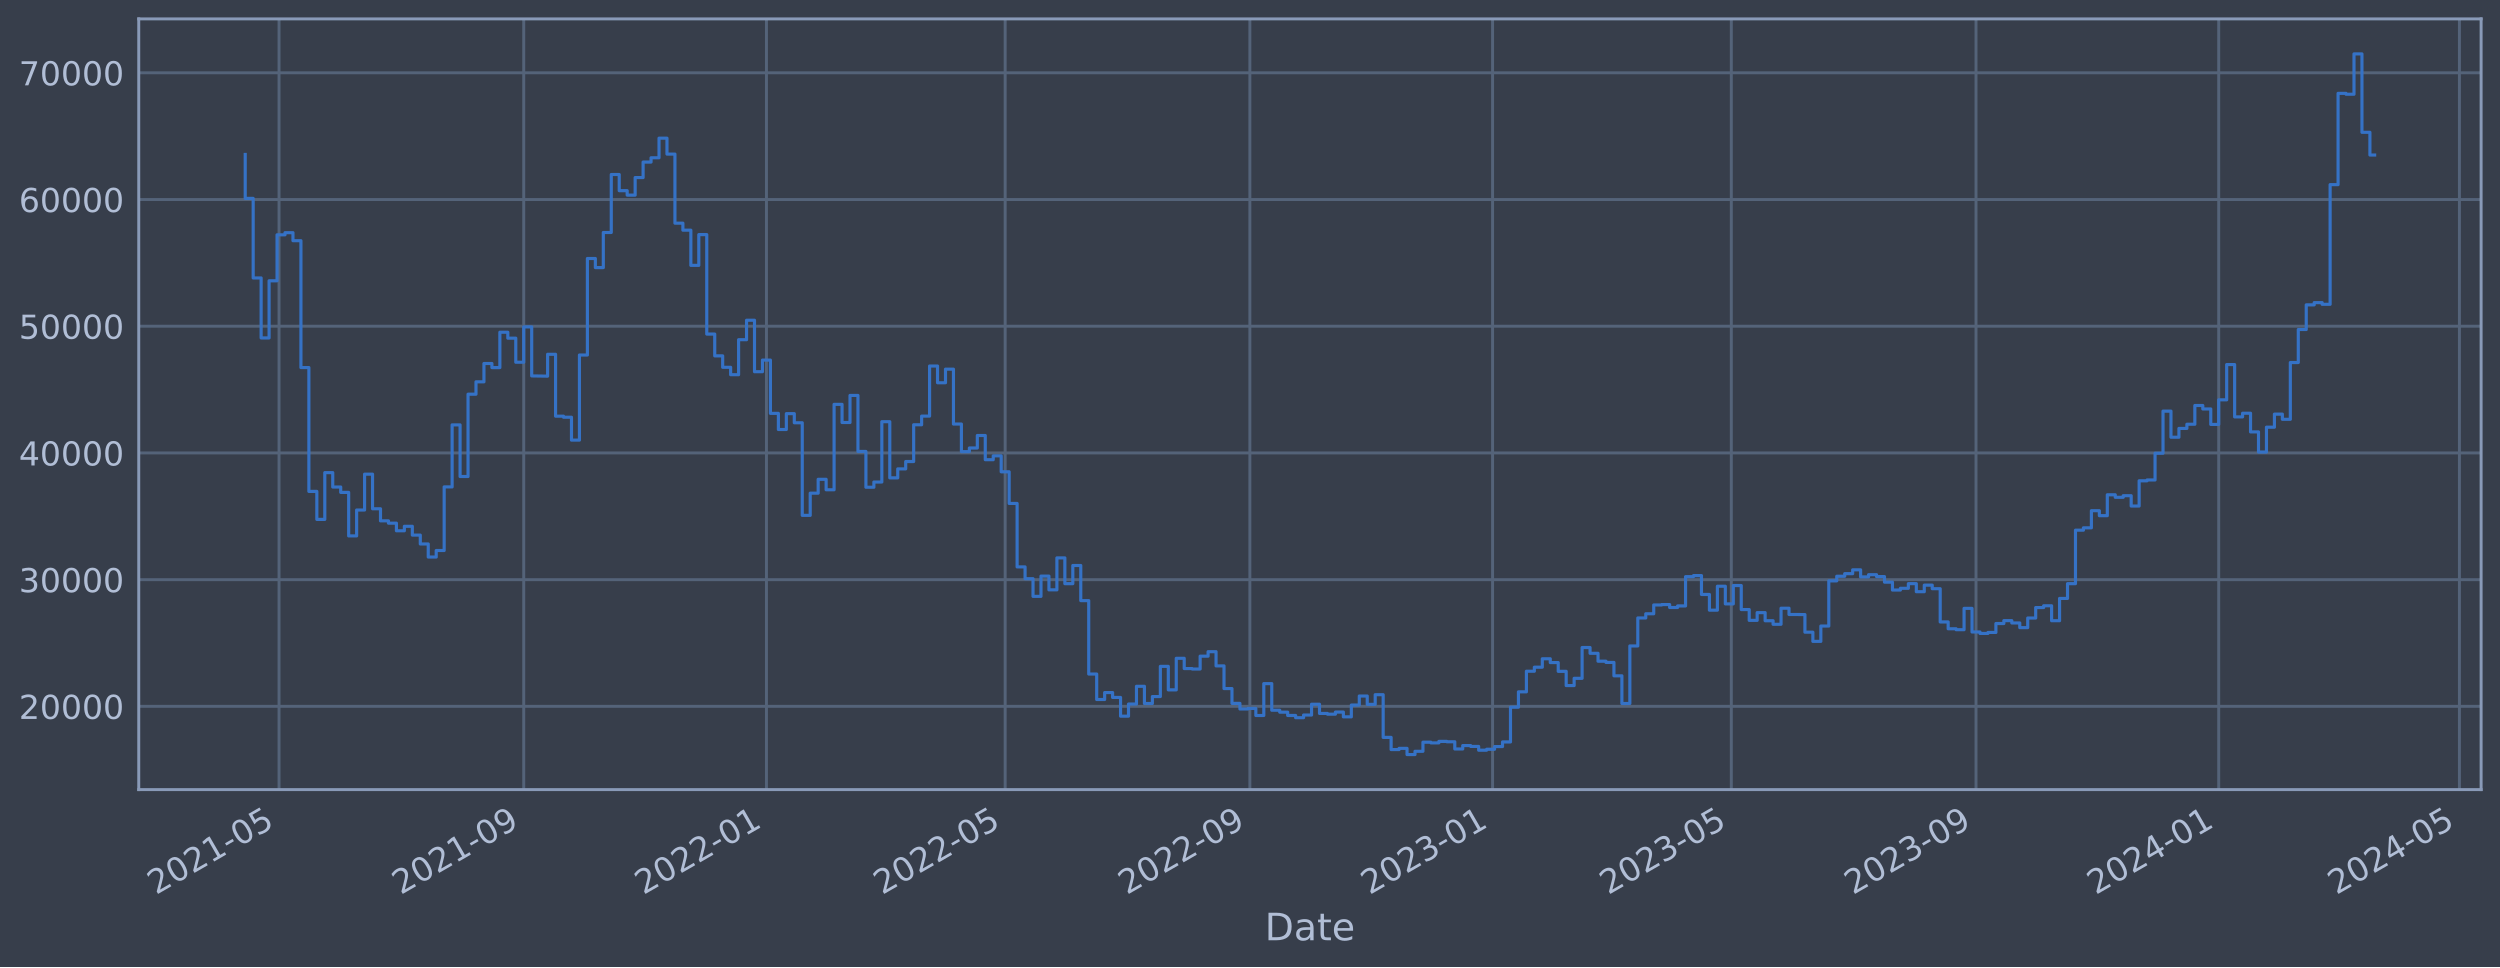
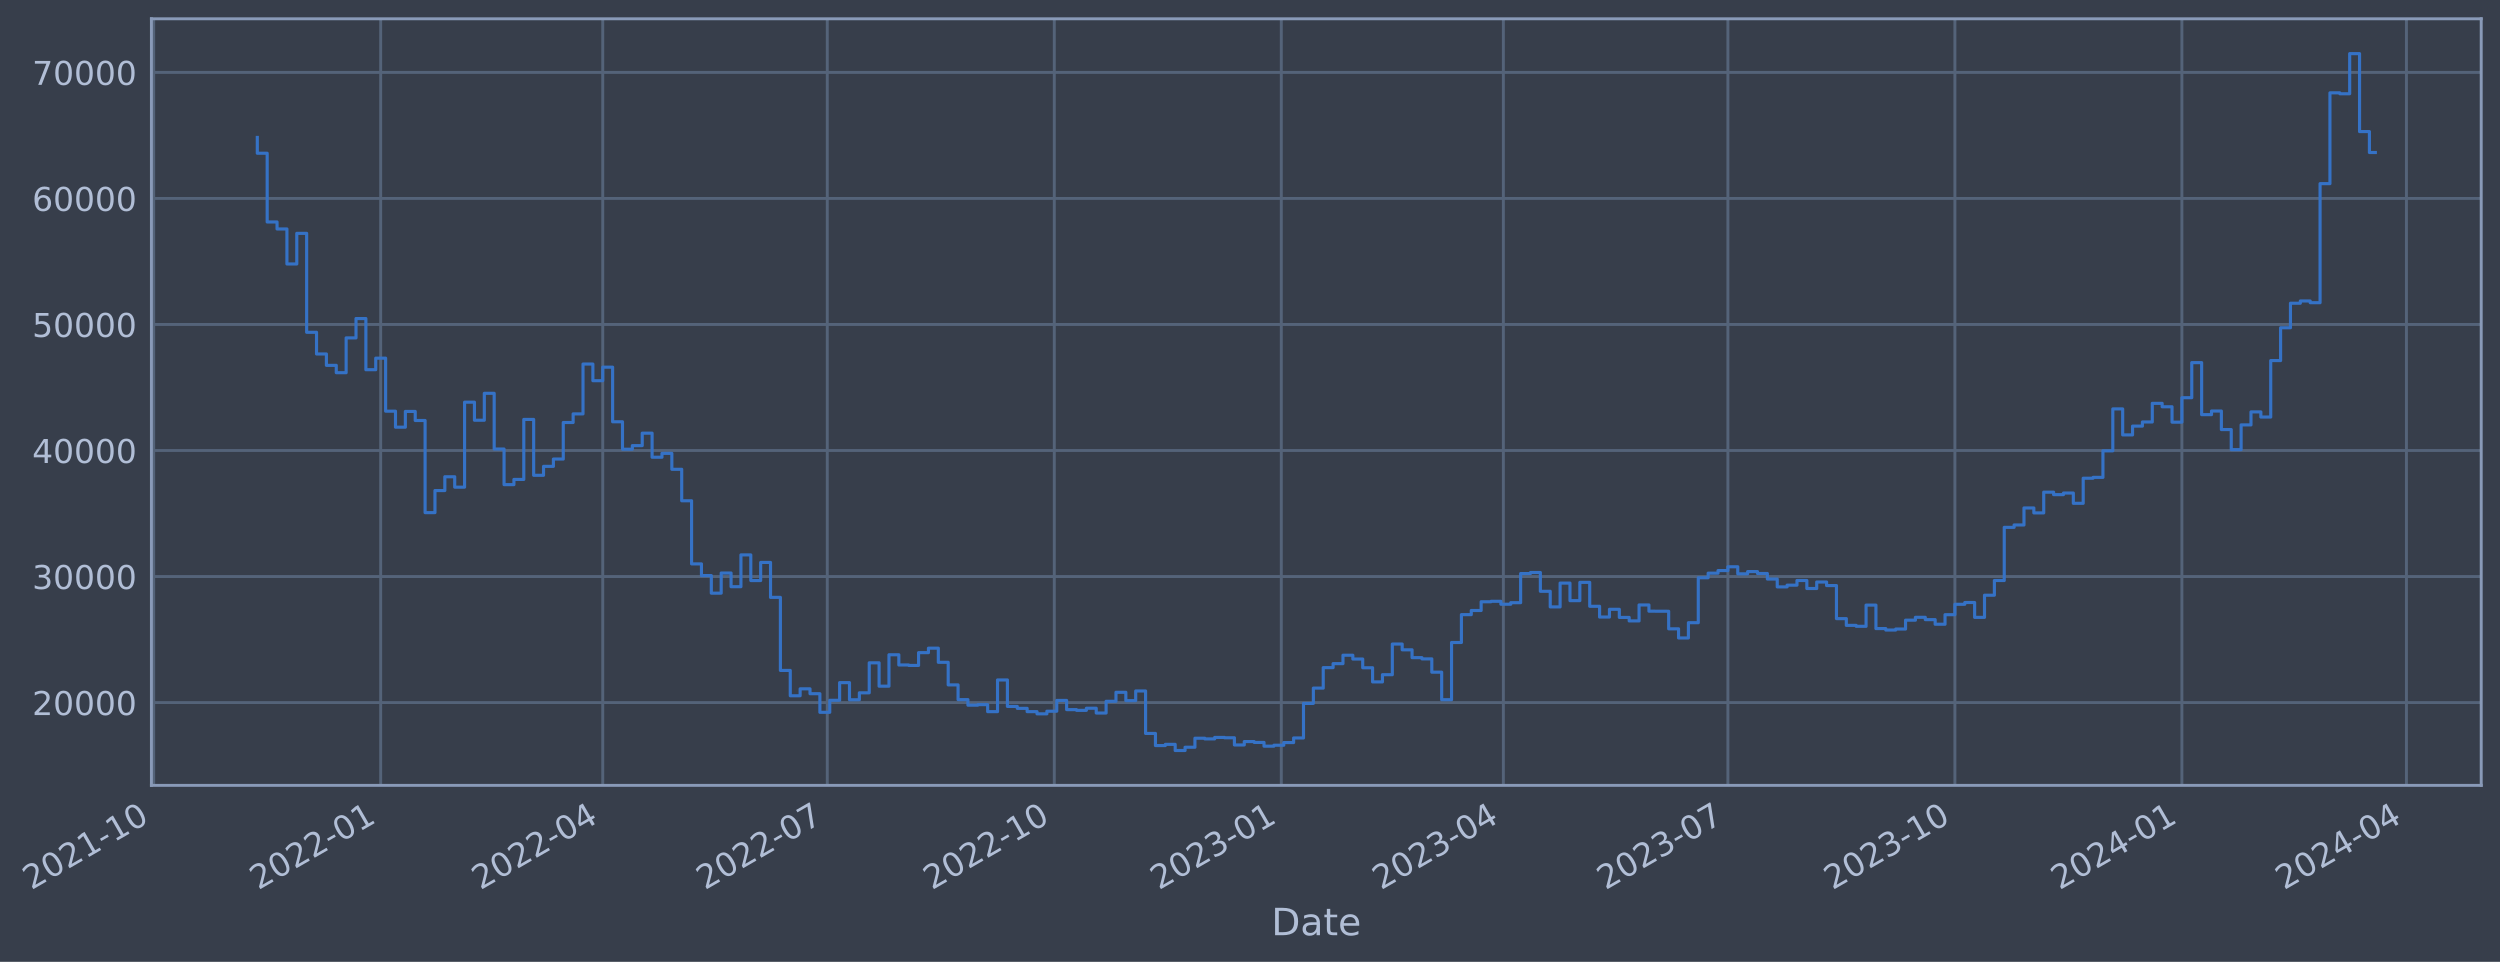
- <svg xmlns="http://www.w3.org/2000/svg" xmlns:xlink="http://www.w3.org/1999/xlink" width="952.884pt" height="368.58pt" viewBox="0 0 952.884 368.58" version="1.1">
+ <svg xmlns="http://www.w3.org/2000/svg" xmlns:xlink="http://www.w3.org/1999/xlink" width="958.021pt" height="368.58pt" viewBox="0 0 958.021 368.58" version="1.1">
  <defs>
    <style type="text/css">*{stroke-linejoin: round; stroke-linecap: butt}</style>
  </defs>
  <g id="figure_1">
    <g id="patch_1">
-       <path d="M 0 368.58  L 952.884 368.58  L 952.884 0  L 0 0  z " style="fill: #373e4b" />
+       <path d="M 0 368.58  L 958.021 368.58  L 958.021 0  L 0 0  z " style="fill: #373e4b" />
    </g>
    <g id="axes_1">
      <g id="patch_2">
-         <path d="M 52.884 300.96  L 945.684 300.96  L 945.684 7.2  L 52.884 7.2  z " style="fill: #373e4b" />
+         <path d="M 58.021 300.96  L 950.821 300.96  L 950.821 7.2  L 58.021 7.2  z " style="fill: #373e4b" />
      </g>
      <g id="matplotlib.axis_1">
        <g id="xtick_1">
          <g id="line2d_1">
-             <path d="M 106.356 300.96  L 106.356 7.2  " clip-path="url(#p1f622f6e75)" style="fill: none; stroke: #546379; stroke-width: 1.12; stroke-linecap: square" />
+             <path d="M 58.89 300.96  L 58.89 7.2  " clip-path="url(#pefd50c8581)" style="fill: none; stroke: #546379; stroke-width: 1.12; stroke-linecap: square" />
          </g>
          <g id="line2d_2" />
          <g id="text_1">
-             <g style="fill: #b1bed6" transform="translate(59.4529 341.1745) rotate(-30) scale(0.126 -0.126)">
+             <g style="fill: #b1bed6" transform="translate(11.98702 341.1745) rotate(-30) scale(0.126 -0.126)">
              <defs>
                <path id="DejaVuSans-32" d="M 1228 531  L 3431 531  L 3431 0  L 469 0  L 469 531  Q 828 903 1448 1529  Q 2069 2156 2228 2338  Q 2531 2678 2651 2914  Q 2772 3150 2772 3378  Q 2772 3750 2511 3984  Q 2250 4219 1831 4219  Q 1534 4219 1204 4116  Q 875 4013 500 3803  L 500 4441  Q 881 4594 1212 4672  Q 1544 4750 1819 4750  Q 2544 4750 2975 4387  Q 3406 4025 3406 3419  Q 3406 3131 3298 2873  Q 3191 2616 2906 2266  Q 2828 2175 2409 1742  Q 1991 1309 1228 531  z " transform="scale(0.015625)" />
                <path id="DejaVuSans-30" d="M 2034 4250  Q 1547 4250 1301 3770  Q 1056 3291 1056 2328  Q 1056 1369 1301 889  Q 1547 409 2034 409  Q 2525 409 2770 889  Q 3016 1369 3016 2328  Q 3016 3291 2770 3770  Q 2525 4250 2034 4250  z M 2034 4750  Q 2819 4750 3233 4129  Q 3647 3509 3647 2328  Q 3647 1150 3233 529  Q 2819 -91 2034 -91  Q 1250 -91 836 529  Q 422 1150 422 2328  Q 422 3509 836 4129  Q 1250 4750 2034 4750  z " transform="scale(0.015625)" />
                <path id="DejaVuSans-31" d="M 794 531  L 1825 531  L 1825 4091  L 703 3866  L 703 4441  L 1819 4666  L 2450 4666  L 2450 531  L 3481 531  L 3481 0  L 794 0  L 794 531  z " transform="scale(0.015625)" />
                <path id="DejaVuSans-2d" d="M 313 2009  L 1997 2009  L 1997 1497  L 313 1497  L 313 2009  z " transform="scale(0.015625)" />
-                 <path id="DejaVuSans-35" d="M 691 4666  L 3169 4666  L 3169 4134  L 1269 4134  L 1269 2991  Q 1406 3038 1543 3061  Q 1681 3084 1819 3084  Q 2600 3084 3056 2656  Q 3513 2228 3513 1497  Q 3513 744 3044 326  Q 2575 -91 1722 -91  Q 1428 -91 1123 -41  Q 819 9 494 109  L 494 744  Q 775 591 1075 516  Q 1375 441 1709 441  Q 2250 441 2565 725  Q 2881 1009 2881 1497  Q 2881 1984 2565 2268  Q 2250 2553 1709 2553  Q 1456 2553 1204 2497  Q 953 2441 691 2322  L 691 4666  z " transform="scale(0.015625)" />
              </defs>
              <use xlink:href="#DejaVuSans-32" />
              <use xlink:href="#DejaVuSans-30" x="63.623" />
              <use xlink:href="#DejaVuSans-32" x="127.246" />
              <use xlink:href="#DejaVuSans-31" x="190.869" />
              <use xlink:href="#DejaVuSans-2d" x="254.492" />
-               <use xlink:href="#DejaVuSans-30" x="290.576" />
-               <use xlink:href="#DejaVuSans-35" x="354.199" />
+               <use xlink:href="#DejaVuSans-31" x="290.576" />
+               <use xlink:href="#DejaVuSans-30" x="354.199" />
            </g>
          </g>
        </g>
        <g id="xtick_2">
          <g id="line2d_3">
-             <path d="M 199.623 300.96  L 199.623 7.2  " clip-path="url(#p1f622f6e75)" style="fill: none; stroke: #546379; stroke-width: 1.12; stroke-linecap: square" />
+             <path d="M 145.88 300.96  L 145.88 7.2  " clip-path="url(#pefd50c8581)" style="fill: none; stroke: #546379; stroke-width: 1.12; stroke-linecap: square" />
          </g>
          <g id="line2d_4" />
          <g id="text_2">
-             <g style="fill: #b1bed6" transform="translate(152.7202 341.1745) rotate(-30) scale(0.126 -0.126)">
-               <defs>
-                 <path id="DejaVuSans-39" d="M 703 97  L 703 672  Q 941 559 1184 500  Q 1428 441 1663 441  Q 2288 441 2617 861  Q 2947 1281 2994 2138  Q 2813 1869 2534 1725  Q 2256 1581 1919 1581  Q 1219 1581 811 2004  Q 403 2428 403 3163  Q 403 3881 828 4315  Q 1253 4750 1959 4750  Q 2769 4750 3195 4129  Q 3622 3509 3622 2328  Q 3622 1225 3098 567  Q 2575 -91 1691 -91  Q 1453 -91 1209 -44  Q 966 3 703 97  z M 1959 2075  Q 2384 2075 2632 2365  Q 2881 2656 2881 3163  Q 2881 3666 2632 3958  Q 2384 4250 1959 4250  Q 1534 4250 1286 3958  Q 1038 3666 1038 3163  Q 1038 2656 1286 2365  Q 1534 2075 1959 2075  z " transform="scale(0.015625)" />
-               </defs>
-               <use xlink:href="#DejaVuSans-32" />
-               <use xlink:href="#DejaVuSans-30" x="63.623" />
-               <use xlink:href="#DejaVuSans-32" x="127.246" />
-               <use xlink:href="#DejaVuSans-31" x="190.869" />
-               <use xlink:href="#DejaVuSans-2d" x="254.492" />
-               <use xlink:href="#DejaVuSans-30" x="290.576" />
-               <use xlink:href="#DejaVuSans-39" x="354.199" />
+             <g style="fill: #b1bed6" transform="translate(98.97626 341.1745) rotate(-30) scale(0.126 -0.126)">
+               <use xlink:href="#DejaVuSans-32" />
+               <use xlink:href="#DejaVuSans-30" x="63.623" />
+               <use xlink:href="#DejaVuSans-32" x="127.246" />
+               <use xlink:href="#DejaVuSans-32" x="190.869" />
+               <use xlink:href="#DejaVuSans-2d" x="254.492" />
+               <use xlink:href="#DejaVuSans-30" x="290.576" />
+               <use xlink:href="#DejaVuSans-31" x="354.199" />
            </g>
          </g>
        </g>
        <g id="xtick_3">
          <g id="line2d_5">
-             <path d="M 292.132 300.96  L 292.132 7.2  " clip-path="url(#p1f622f6e75)" style="fill: none; stroke: #546379; stroke-width: 1.12; stroke-linecap: square" />
+             <path d="M 230.978 300.96  L 230.978 7.2  " clip-path="url(#pefd50c8581)" style="fill: none; stroke: #546379; stroke-width: 1.12; stroke-linecap: square" />
          </g>
          <g id="line2d_6" />
          <g id="text_3">
-             <g style="fill: #b1bed6" transform="translate(245.2292 341.1745) rotate(-30) scale(0.126 -0.126)">
+             <g style="fill: #b1bed6" transform="translate(184.0744 341.1745) rotate(-30) scale(0.126 -0.126)">
+               <defs>
+                 <path id="DejaVuSans-34" d="M 2419 4116  L 825 1625  L 2419 1625  L 2419 4116  z M 2253 4666  L 3047 4666  L 3047 1625  L 3713 1625  L 3713 1100  L 3047 1100  L 3047 0  L 2419 0  L 2419 1100  L 313 1100  L 313 1709  L 2253 4666  z " transform="scale(0.015625)" />
+               </defs>
              <use xlink:href="#DejaVuSans-32" />
              <use xlink:href="#DejaVuSans-30" x="63.623" />
              <use xlink:href="#DejaVuSans-32" x="127.246" />
              <use xlink:href="#DejaVuSans-32" x="190.869" />
              <use xlink:href="#DejaVuSans-2d" x="254.492" />
              <use xlink:href="#DejaVuSans-30" x="290.576" />
-               <use xlink:href="#DejaVuSans-31" x="354.199" />
+               <use xlink:href="#DejaVuSans-34" x="354.199" />
            </g>
          </g>
        </g>
        <g id="xtick_4">
          <g id="line2d_7">
-             <path d="M 383.125 300.96  L 383.125 7.2  " clip-path="url(#p1f622f6e75)" style="fill: none; stroke: #546379; stroke-width: 1.12; stroke-linecap: square" />
+             <path d="M 317.021 300.96  L 317.021 7.2  " clip-path="url(#pefd50c8581)" style="fill: none; stroke: #546379; stroke-width: 1.12; stroke-linecap: square" />
          </g>
          <g id="line2d_8" />
          <g id="text_4">
-             <g style="fill: #b1bed6" transform="translate(336.2217 341.1745) rotate(-30) scale(0.126 -0.126)">
+             <g style="fill: #b1bed6" transform="translate(270.1182 341.1745) rotate(-30) scale(0.126 -0.126)">
+               <defs>
+                 <path id="DejaVuSans-37" d="M 525 4666  L 3525 4666  L 3525 4397  L 1831 0  L 1172 0  L 2766 4134  L 525 4134  L 525 4666  z " transform="scale(0.015625)" />
+               </defs>
              <use xlink:href="#DejaVuSans-32" />
              <use xlink:href="#DejaVuSans-30" x="63.623" />
              <use xlink:href="#DejaVuSans-32" x="127.246" />
              <use xlink:href="#DejaVuSans-32" x="190.869" />
              <use xlink:href="#DejaVuSans-2d" x="254.492" />
              <use xlink:href="#DejaVuSans-30" x="290.576" />
-               <use xlink:href="#DejaVuSans-35" x="354.199" />
+               <use xlink:href="#DejaVuSans-37" x="354.199" />
            </g>
          </g>
        </g>
        <g id="xtick_5">
          <g id="line2d_9">
-             <path d="M 476.392 300.96  L 476.392 7.2  " clip-path="url(#p1f622f6e75)" style="fill: none; stroke: #546379; stroke-width: 1.12; stroke-linecap: square" />
+             <path d="M 404.011 300.96  L 404.011 7.2  " clip-path="url(#pefd50c8581)" style="fill: none; stroke: #546379; stroke-width: 1.12; stroke-linecap: square" />
          </g>
          <g id="line2d_10" />
          <g id="text_5">
-             <g style="fill: #b1bed6" transform="translate(429.489 341.1745) rotate(-30) scale(0.126 -0.126)">
+             <g style="fill: #b1bed6" transform="translate(357.1074 341.1745) rotate(-30) scale(0.126 -0.126)">
              <use xlink:href="#DejaVuSans-32" />
              <use xlink:href="#DejaVuSans-30" x="63.623" />
              <use xlink:href="#DejaVuSans-32" x="127.246" />
              <use xlink:href="#DejaVuSans-32" x="190.869" />
              <use xlink:href="#DejaVuSans-2d" x="254.492" />
-               <use xlink:href="#DejaVuSans-30" x="290.576" />
-               <use xlink:href="#DejaVuSans-39" x="354.199" />
+               <use xlink:href="#DejaVuSans-31" x="290.576" />
+               <use xlink:href="#DejaVuSans-30" x="354.199" />
            </g>
          </g>
        </g>
        <g id="xtick_6">
          <g id="line2d_11">
-             <path d="M 568.901 300.96  L 568.901 7.2  " clip-path="url(#p1f622f6e75)" style="fill: none; stroke: #546379; stroke-width: 1.12; stroke-linecap: square" />
+             <path d="M 491 300.96  L 491 7.2  " clip-path="url(#pefd50c8581)" style="fill: none; stroke: #546379; stroke-width: 1.12; stroke-linecap: square" />
          </g>
          <g id="line2d_12" />
          <g id="text_6">
-             <g style="fill: #b1bed6" transform="translate(521.998 341.1745) rotate(-30) scale(0.126 -0.126)">
+             <g style="fill: #b1bed6" transform="translate(444.0966 341.1745) rotate(-30) scale(0.126 -0.126)">
              <defs>
                <path id="DejaVuSans-33" d="M 2597 2516  Q 3050 2419 3304 2112  Q 3559 1806 3559 1356  Q 3559 666 3084 287  Q 2609 -91 1734 -91  Q 1441 -91 1130 -33  Q 819 25 488 141  L 488 750  Q 750 597 1062 519  Q 1375 441 1716 441  Q 2309 441 2620 675  Q 2931 909 2931 1356  Q 2931 1769 2642 2001  Q 2353 2234 1838 2234  L 1294 2234  L 1294 2753  L 1863 2753  Q 2328 2753 2575 2939  Q 2822 3125 2822 3475  Q 2822 3834 2567 4026  Q 2313 4219 1838 4219  Q 1578 4219 1281 4162  Q 984 4106 628 3988  L 628 4550  Q 988 4650 1302 4700  Q 1616 4750 1894 4750  Q 2613 4750 3031 4423  Q 3450 4097 3450 3541  Q 3450 3153 3228 2886  Q 3006 2619 2597 2516  z " transform="scale(0.015625)" />
              </defs>
              <use xlink:href="#DejaVuSans-32" />
              <use xlink:href="#DejaVuSans-30" x="63.623" />
              <use xlink:href="#DejaVuSans-32" x="127.246" />
              <use xlink:href="#DejaVuSans-33" x="190.869" />
              <use xlink:href="#DejaVuSans-2d" x="254.492" />
              <use xlink:href="#DejaVuSans-30" x="290.576" />
              <use xlink:href="#DejaVuSans-31" x="354.199" />
            </g>
          </g>
        </g>
        <g id="xtick_7">
          <g id="line2d_13">
-             <path d="M 659.894 300.96  L 659.894 7.2  " clip-path="url(#p1f622f6e75)" style="fill: none; stroke: #546379; stroke-width: 1.12; stroke-linecap: square" />
+             <path d="M 576.098 300.96  L 576.098 7.2  " clip-path="url(#pefd50c8581)" style="fill: none; stroke: #546379; stroke-width: 1.12; stroke-linecap: square" />
          </g>
          <g id="line2d_14" />
          <g id="text_7">
-             <g style="fill: #b1bed6" transform="translate(612.9905 341.1745) rotate(-30) scale(0.126 -0.126)">
+             <g style="fill: #b1bed6" transform="translate(529.1948 341.1745) rotate(-30) scale(0.126 -0.126)">
              <use xlink:href="#DejaVuSans-32" />
              <use xlink:href="#DejaVuSans-30" x="63.623" />
              <use xlink:href="#DejaVuSans-32" x="127.246" />
              <use xlink:href="#DejaVuSans-33" x="190.869" />
              <use xlink:href="#DejaVuSans-2d" x="254.492" />
              <use xlink:href="#DejaVuSans-30" x="290.576" />
-               <use xlink:href="#DejaVuSans-35" x="354.199" />
+               <use xlink:href="#DejaVuSans-34" x="354.199" />
            </g>
          </g>
        </g>
        <g id="xtick_8">
          <g id="line2d_15">
-             <path d="M 753.161 300.96  L 753.161 7.2  " clip-path="url(#p1f622f6e75)" style="fill: none; stroke: #546379; stroke-width: 1.12; stroke-linecap: square" />
+             <path d="M 662.142 300.96  L 662.142 7.2  " clip-path="url(#pefd50c8581)" style="fill: none; stroke: #546379; stroke-width: 1.12; stroke-linecap: square" />
          </g>
          <g id="line2d_16" />
          <g id="text_8">
-             <g style="fill: #b1bed6" transform="translate(706.2578 341.1745) rotate(-30) scale(0.126 -0.126)">
+             <g style="fill: #b1bed6" transform="translate(615.2385 341.1745) rotate(-30) scale(0.126 -0.126)">
              <use xlink:href="#DejaVuSans-32" />
              <use xlink:href="#DejaVuSans-30" x="63.623" />
              <use xlink:href="#DejaVuSans-32" x="127.246" />
              <use xlink:href="#DejaVuSans-33" x="190.869" />
              <use xlink:href="#DejaVuSans-2d" x="254.492" />
              <use xlink:href="#DejaVuSans-30" x="290.576" />
-               <use xlink:href="#DejaVuSans-39" x="354.199" />
+               <use xlink:href="#DejaVuSans-37" x="354.199" />
            </g>
          </g>
        </g>
        <g id="xtick_9">
          <g id="line2d_17">
-             <path d="M 845.67 300.96  L 845.67 7.2  " clip-path="url(#p1f622f6e75)" style="fill: none; stroke: #546379; stroke-width: 1.12; stroke-linecap: square" />
+             <path d="M 749.131 300.96  L 749.131 7.2  " clip-path="url(#pefd50c8581)" style="fill: none; stroke: #546379; stroke-width: 1.12; stroke-linecap: square" />
          </g>
          <g id="line2d_18" />
          <g id="text_9">
-             <g style="fill: #b1bed6" transform="translate(798.7668 341.1745) rotate(-30) scale(0.126 -0.126)">
-               <defs>
-                 <path id="DejaVuSans-34" d="M 2419 4116  L 825 1625  L 2419 1625  L 2419 4116  z M 2253 4666  L 3047 4666  L 3047 1625  L 3713 1625  L 3713 1100  L 3047 1100  L 3047 0  L 2419 0  L 2419 1100  L 313 1100  L 313 1709  L 2253 4666  z " transform="scale(0.015625)" />
-               </defs>
-               <use xlink:href="#DejaVuSans-32" />
-               <use xlink:href="#DejaVuSans-30" x="63.623" />
-               <use xlink:href="#DejaVuSans-32" x="127.246" />
-               <use xlink:href="#DejaVuSans-34" x="190.869" />
-               <use xlink:href="#DejaVuSans-2d" x="254.492" />
-               <use xlink:href="#DejaVuSans-30" x="290.576" />
-               <use xlink:href="#DejaVuSans-31" x="354.199" />
+             <g style="fill: #b1bed6" transform="translate(702.2278 341.1745) rotate(-30) scale(0.126 -0.126)">
+               <use xlink:href="#DejaVuSans-32" />
+               <use xlink:href="#DejaVuSans-30" x="63.623" />
+               <use xlink:href="#DejaVuSans-32" x="127.246" />
+               <use xlink:href="#DejaVuSans-33" x="190.869" />
+               <use xlink:href="#DejaVuSans-2d" x="254.492" />
+               <use xlink:href="#DejaVuSans-31" x="290.576" />
+               <use xlink:href="#DejaVuSans-30" x="354.199" />
            </g>
          </g>
        </g>
        <g id="xtick_10">
          <g id="line2d_19">
-             <path d="M 937.421 300.96  L 937.421 7.2  " clip-path="url(#p1f622f6e75)" style="fill: none; stroke: #546379; stroke-width: 1.12; stroke-linecap: square" />
+             <path d="M 836.12 300.96  L 836.12 7.2  " clip-path="url(#pefd50c8581)" style="fill: none; stroke: #546379; stroke-width: 1.12; stroke-linecap: square" />
          </g>
          <g id="line2d_20" />
          <g id="text_10">
-             <g style="fill: #b1bed6" transform="translate(890.5176 341.1745) rotate(-30) scale(0.126 -0.126)">
+             <g style="fill: #b1bed6" transform="translate(789.217 341.1745) rotate(-30) scale(0.126 -0.126)">
              <use xlink:href="#DejaVuSans-32" />
              <use xlink:href="#DejaVuSans-30" x="63.623" />
              <use xlink:href="#DejaVuSans-32" x="127.246" />
              <use xlink:href="#DejaVuSans-34" x="190.869" />
              <use xlink:href="#DejaVuSans-2d" x="254.492" />
              <use xlink:href="#DejaVuSans-30" x="290.576" />
-               <use xlink:href="#DejaVuSans-35" x="354.199" />
-             </g>
-           </g>
-         </g>
-         <g id="text_11">
-           <g style="fill: #b1bed6" transform="translate(482.0746 358.3856) scale(0.144 -0.144)">
+               <use xlink:href="#DejaVuSans-31" x="354.199" />
+             </g>
+           </g>
+         </g>
+         <g id="xtick_11">
+           <g id="line2d_21">
+             <path d="M 922.164 300.96  L 922.164 7.2  " clip-path="url(#pefd50c8581)" style="fill: none; stroke: #546379; stroke-width: 1.12; stroke-linecap: square" />
+           </g>
+           <g id="line2d_22" />
+           <g id="text_11">
+             <g style="fill: #b1bed6" transform="translate(875.2607 341.1745) rotate(-30) scale(0.126 -0.126)">
+               <use xlink:href="#DejaVuSans-32" />
+               <use xlink:href="#DejaVuSans-30" x="63.623" />
+               <use xlink:href="#DejaVuSans-32" x="127.246" />
+               <use xlink:href="#DejaVuSans-34" x="190.869" />
+               <use xlink:href="#DejaVuSans-2d" x="254.492" />
+               <use xlink:href="#DejaVuSans-30" x="290.576" />
+               <use xlink:href="#DejaVuSans-34" x="354.199" />
+             </g>
+           </g>
+         </g>
+         <g id="text_12">
+           <g style="fill: #b1bed6" transform="translate(487.2118 358.3856) scale(0.144 -0.144)">
            <defs>
              <path id="DejaVuSans-44" d="M 1259 4147  L 1259 519  L 2022 519  Q 2988 519 3436 956  Q 3884 1394 3884 2338  Q 3884 3275 3436 3711  Q 2988 4147 2022 4147  L 1259 4147  z M 628 4666  L 1925 4666  Q 3281 4666 3915 4102  Q 4550 3538 4550 2338  Q 4550 1131 3912 565  Q 3275 0 1925 0  L 628 0  L 628 4666  z " transform="scale(0.015625)" />
              <path id="DejaVuSans-61" d="M 2194 1759  Q 1497 1759 1228 1600  Q 959 1441 959 1056  Q 959 750 1161 570  Q 1363 391 1709 391  Q 2188 391 2477 730  Q 2766 1069 2766 1631  L 2766 1759  L 2194 1759  z M 3341 1997  L 3341 0  L 2766 0  L 2766 531  Q 2569 213 2275 61  Q 1981 -91 1556 -91  Q 1019 -91 701 211  Q 384 513 384 1019  Q 384 1609 779 1909  Q 1175 2209 1959 2209  L 2766 2209  L 2766 2266  Q 2766 2663 2505 2880  Q 2244 3097 1772 3097  Q 1472 3097 1187 3025  Q 903 2953 641 2809  L 641 3341  Q 956 3463 1253 3523  Q 1550 3584 1831 3584  Q 2591 3584 2966 3190  Q 3341 2797 3341 1997  z " transform="scale(0.015625)" />
              <path id="DejaVuSans-74" d="M 1172 4494  L 1172 3500  L 2356 3500  L 2356 3053  L 1172 3053  L 1172 1153  Q 1172 725 1289 603  Q 1406 481 1766 481  L 2356 481  L 2356 0  L 1766 0  Q 1100 0 847 248  Q 594 497 594 1153  L 594 3053  L 172 3053  L 172 3500  L 594 3500  L 594 4494  L 1172 4494  z " transform="scale(0.015625)" />
              <path id="DejaVuSans-65" d="M 3597 1894  L 3597 1613  L 953 1613  Q 991 1019 1311 708  Q 1631 397 2203 397  Q 2534 397 2845 478  Q 3156 559 3463 722  L 3463 178  Q 3153 47 2828 -22  Q 2503 -91 2169 -91  Q 1331 -91 842 396  Q 353 884 353 1716  Q 353 2575 817 3079  Q 1281 3584 2069 3584  Q 2775 3584 3186 3129  Q 3597 2675 3597 1894  z M 3022 2063  Q 3016 2534 2758 2815  Q 2500 3097 2075 3097  Q 1594 3097 1305 2825  Q 1016 2553 972 2059  L 3022 2063  z " transform="scale(0.015625)" />
            </defs>
            <use xlink:href="#DejaVuSans-44" />
            <use xlink:href="#DejaVuSans-61" x="77.002" />
            <use xlink:href="#DejaVuSans-74" x="138.281" />
            <use xlink:href="#DejaVuSans-65" x="177.49" />
          </g>
        </g>
      </g>
      <g id="matplotlib.axis_2">
        <g id="ytick_1">
-           <g id="line2d_21">
-             <path d="M 52.884 269.229  L 945.684 269.229  " clip-path="url(#p1f622f6e75)" style="fill: none; stroke: #546379; stroke-width: 1.12; stroke-linecap: square" />
-           </g>
-           <g id="line2d_22" />
-           <g id="text_12">
-             <g style="fill: #b1bed6" transform="translate(7.2 274.0162) scale(0.126 -0.126)">
-               <use xlink:href="#DejaVuSans-32" />
-               <use xlink:href="#DejaVuSans-30" x="63.623" />
-               <use xlink:href="#DejaVuSans-30" x="127.246" />
-               <use xlink:href="#DejaVuSans-30" x="190.869" />
-               <use xlink:href="#DejaVuSans-30" x="254.492" />
-             </g>
-           </g>
-         </g>
-         <g id="ytick_2">
          <g id="line2d_23">
-             <path d="M 52.884 220.932  L 945.684 220.932  " clip-path="url(#p1f622f6e75)" style="fill: none; stroke: #546379; stroke-width: 1.12; stroke-linecap: square" />
+             <path d="M 58.021 269.229  L 950.821 269.229  " clip-path="url(#pefd50c8581)" style="fill: none; stroke: #546379; stroke-width: 1.12; stroke-linecap: square" />
          </g>
          <g id="line2d_24" />
          <g id="text_13">
-             <g style="fill: #b1bed6" transform="translate(7.2 225.7194) scale(0.126 -0.126)">
-               <use xlink:href="#DejaVuSans-33" />
-               <use xlink:href="#DejaVuSans-30" x="63.623" />
-               <use xlink:href="#DejaVuSans-30" x="127.246" />
-               <use xlink:href="#DejaVuSans-30" x="190.869" />
-               <use xlink:href="#DejaVuSans-30" x="254.492" />
-             </g>
-           </g>
-         </g>
-         <g id="ytick_3">
+             <g style="fill: #b1bed6" transform="translate(12.3372 274.0162) scale(0.126 -0.126)">
+               <use xlink:href="#DejaVuSans-32" />
+               <use xlink:href="#DejaVuSans-30" x="63.623" />
+               <use xlink:href="#DejaVuSans-30" x="127.246" />
+               <use xlink:href="#DejaVuSans-30" x="190.869" />
+               <use xlink:href="#DejaVuSans-30" x="254.492" />
+             </g>
+           </g>
+         </g>
+         <g id="ytick_2">
          <g id="line2d_25">
-             <path d="M 52.884 172.636  L 945.684 172.636  " clip-path="url(#p1f622f6e75)" style="fill: none; stroke: #546379; stroke-width: 1.12; stroke-linecap: square" />
+             <path d="M 58.021 220.932  L 950.821 220.932  " clip-path="url(#pefd50c8581)" style="fill: none; stroke: #546379; stroke-width: 1.12; stroke-linecap: square" />
          </g>
          <g id="line2d_26" />
          <g id="text_14">
-             <g style="fill: #b1bed6" transform="translate(7.2 177.4226) scale(0.126 -0.126)">
-               <use xlink:href="#DejaVuSans-34" />
-               <use xlink:href="#DejaVuSans-30" x="63.623" />
-               <use xlink:href="#DejaVuSans-30" x="127.246" />
-               <use xlink:href="#DejaVuSans-30" x="190.869" />
-               <use xlink:href="#DejaVuSans-30" x="254.492" />
-             </g>
-           </g>
-         </g>
-         <g id="ytick_4">
+             <g style="fill: #b1bed6" transform="translate(12.3372 225.7194) scale(0.126 -0.126)">
+               <use xlink:href="#DejaVuSans-33" />
+               <use xlink:href="#DejaVuSans-30" x="63.623" />
+               <use xlink:href="#DejaVuSans-30" x="127.246" />
+               <use xlink:href="#DejaVuSans-30" x="190.869" />
+               <use xlink:href="#DejaVuSans-30" x="254.492" />
+             </g>
+           </g>
+         </g>
+         <g id="ytick_3">
          <g id="line2d_27">
-             <path d="M 52.884 124.339  L 945.684 124.339  " clip-path="url(#p1f622f6e75)" style="fill: none; stroke: #546379; stroke-width: 1.12; stroke-linecap: square" />
+             <path d="M 58.021 172.636  L 950.821 172.636  " clip-path="url(#pefd50c8581)" style="fill: none; stroke: #546379; stroke-width: 1.12; stroke-linecap: square" />
          </g>
          <g id="line2d_28" />
          <g id="text_15">
-             <g style="fill: #b1bed6" transform="translate(7.2 129.1258) scale(0.126 -0.126)">
-               <use xlink:href="#DejaVuSans-35" />
-               <use xlink:href="#DejaVuSans-30" x="63.623" />
-               <use xlink:href="#DejaVuSans-30" x="127.246" />
-               <use xlink:href="#DejaVuSans-30" x="190.869" />
-               <use xlink:href="#DejaVuSans-30" x="254.492" />
-             </g>
-           </g>
-         </g>
-         <g id="ytick_5">
+             <g style="fill: #b1bed6" transform="translate(12.3372 177.4226) scale(0.126 -0.126)">
+               <use xlink:href="#DejaVuSans-34" />
+               <use xlink:href="#DejaVuSans-30" x="63.623" />
+               <use xlink:href="#DejaVuSans-30" x="127.246" />
+               <use xlink:href="#DejaVuSans-30" x="190.869" />
+               <use xlink:href="#DejaVuSans-30" x="254.492" />
+             </g>
+           </g>
+         </g>
+         <g id="ytick_4">
          <g id="line2d_29">
-             <path d="M 52.884 76.042  L 945.684 76.042  " clip-path="url(#p1f622f6e75)" style="fill: none; stroke: #546379; stroke-width: 1.12; stroke-linecap: square" />
+             <path d="M 58.021 124.339  L 950.821 124.339  " clip-path="url(#pefd50c8581)" style="fill: none; stroke: #546379; stroke-width: 1.12; stroke-linecap: square" />
          </g>
          <g id="line2d_30" />
          <g id="text_16">
-             <g style="fill: #b1bed6" transform="translate(7.2 80.82899) scale(0.126 -0.126)">
-               <defs>
-                 <path id="DejaVuSans-36" d="M 2113 2584  Q 1688 2584 1439 2293  Q 1191 2003 1191 1497  Q 1191 994 1439 701  Q 1688 409 2113 409  Q 2538 409 2786 701  Q 3034 994 3034 1497  Q 3034 2003 2786 2293  Q 2538 2584 2113 2584  z M 3366 4563  L 3366 3988  Q 3128 4100 2886 4159  Q 2644 4219 2406 4219  Q 1781 4219 1451 3797  Q 1122 3375 1075 2522  Q 1259 2794 1537 2939  Q 1816 3084 2150 3084  Q 2853 3084 3261 2657  Q 3669 2231 3669 1497  Q 3669 778 3244 343  Q 2819 -91 2113 -91  Q 1303 -91 875 529  Q 447 1150 447 2328  Q 447 3434 972 4092  Q 1497 4750 2381 4750  Q 2619 4750 2861 4703  Q 3103 4656 3366 4563  z " transform="scale(0.015625)" />
-               </defs>
-               <use xlink:href="#DejaVuSans-36" />
-               <use xlink:href="#DejaVuSans-30" x="63.623" />
-               <use xlink:href="#DejaVuSans-30" x="127.246" />
-               <use xlink:href="#DejaVuSans-30" x="190.869" />
-               <use xlink:href="#DejaVuSans-30" x="254.492" />
-             </g>
-           </g>
-         </g>
-         <g id="ytick_6">
+             <g style="fill: #b1bed6" transform="translate(12.3372 129.1258) scale(0.126 -0.126)">
+               <defs>
+                 <path id="DejaVuSans-35" d="M 691 4666  L 3169 4666  L 3169 4134  L 1269 4134  L 1269 2991  Q 1406 3038 1543 3061  Q 1681 3084 1819 3084  Q 2600 3084 3056 2656  Q 3513 2228 3513 1497  Q 3513 744 3044 326  Q 2575 -91 1722 -91  Q 1428 -91 1123 -41  Q 819 9 494 109  L 494 744  Q 775 591 1075 516  Q 1375 441 1709 441  Q 2250 441 2565 725  Q 2881 1009 2881 1497  Q 2881 1984 2565 2268  Q 2250 2553 1709 2553  Q 1456 2553 1204 2497  Q 953 2441 691 2322  L 691 4666  z " transform="scale(0.015625)" />
+               </defs>
+               <use xlink:href="#DejaVuSans-35" />
+               <use xlink:href="#DejaVuSans-30" x="63.623" />
+               <use xlink:href="#DejaVuSans-30" x="127.246" />
+               <use xlink:href="#DejaVuSans-30" x="190.869" />
+               <use xlink:href="#DejaVuSans-30" x="254.492" />
+             </g>
+           </g>
+         </g>
+         <g id="ytick_5">
          <g id="line2d_31">
-             <path d="M 52.884 27.745  L 945.684 27.745  " clip-path="url(#p1f622f6e75)" style="fill: none; stroke: #546379; stroke-width: 1.12; stroke-linecap: square" />
+             <path d="M 58.021 76.042  L 950.821 76.042  " clip-path="url(#pefd50c8581)" style="fill: none; stroke: #546379; stroke-width: 1.12; stroke-linecap: square" />
          </g>
          <g id="line2d_32" />
          <g id="text_17">
-             <g style="fill: #b1bed6" transform="translate(7.2 32.5322) scale(0.126 -0.126)">
-               <defs>
-                 <path id="DejaVuSans-37" d="M 525 4666  L 3525 4666  L 3525 4397  L 1831 0  L 1172 0  L 2766 4134  L 525 4134  L 525 4666  z " transform="scale(0.015625)" />
-               </defs>
+             <g style="fill: #b1bed6" transform="translate(12.3372 80.82899) scale(0.126 -0.126)">
+               <defs>
+                 <path id="DejaVuSans-36" d="M 2113 2584  Q 1688 2584 1439 2293  Q 1191 2003 1191 1497  Q 1191 994 1439 701  Q 1688 409 2113 409  Q 2538 409 2786 701  Q 3034 994 3034 1497  Q 3034 2003 2786 2293  Q 2538 2584 2113 2584  z M 3366 4563  L 3366 3988  Q 3128 4100 2886 4159  Q 2644 4219 2406 4219  Q 1781 4219 1451 3797  Q 1122 3375 1075 2522  Q 1259 2794 1537 2939  Q 1816 3084 2150 3084  Q 2853 3084 3261 2657  Q 3669 2231 3669 1497  Q 3669 778 3244 343  Q 2819 -91 2113 -91  Q 1303 -91 875 529  Q 447 1150 447 2328  Q 447 3434 972 4092  Q 1497 4750 2381 4750  Q 2619 4750 2861 4703  Q 3103 4656 3366 4563  z " transform="scale(0.015625)" />
+               </defs>
+               <use xlink:href="#DejaVuSans-36" />
+               <use xlink:href="#DejaVuSans-30" x="63.623" />
+               <use xlink:href="#DejaVuSans-30" x="127.246" />
+               <use xlink:href="#DejaVuSans-30" x="190.869" />
+               <use xlink:href="#DejaVuSans-30" x="254.492" />
+             </g>
+           </g>
+         </g>
+         <g id="ytick_6">
+           <g id="line2d_33">
+             <path d="M 58.021 27.745  L 950.821 27.745  " clip-path="url(#pefd50c8581)" style="fill: none; stroke: #546379; stroke-width: 1.12; stroke-linecap: square" />
+           </g>
+           <g id="line2d_34" />
+           <g id="text_18">
+             <g style="fill: #b1bed6" transform="translate(12.3372 32.5322) scale(0.126 -0.126)">
              <use xlink:href="#DejaVuSans-37" />
              <use xlink:href="#DejaVuSans-30" x="63.623" />
              <use xlink:href="#DejaVuSans-30" x="127.246" />
              <use xlink:href="#DejaVuSans-30" x="190.869" />
              <use xlink:href="#DejaVuSans-30" x="254.492" />
            </g>
          </g>
        </g>
      </g>
-       <g id="line2d_33">
-         <path d="M 93.466 58.875  L 93.466 75.621  L 96.499 75.621  L 96.499 105.943  L 99.532 105.943  L 99.532 128.803  L 102.565 128.803  L 102.565 107.028  L 105.598 107.028  L 105.598 89.501  L 108.631 89.501  L 108.631 88.694  L 111.664 88.694  L 111.664 91.738  L 114.697 91.738  L 114.697 140.1  L 117.73 140.1  L 117.73 187.297  L 120.763 187.297  L 120.763 197.969  L 123.796 197.969  L 123.796 180.144  L 126.829 180.144  L 126.829 185.625  L 129.863 185.625  L 129.863 187.678  L 132.896 187.678  L 132.896 204.269  L 135.929 204.269  L 135.929 194.394  L 138.962 194.394  L 138.962 180.726  L 141.995 180.726  L 141.995 193.923  L 145.028 193.923  L 145.028 198.526  L 148.061 198.526  L 148.061 199.408  L 151.094 199.408  L 151.094 202.305  L 154.127 202.305  L 154.127 200.595  L 157.16 200.595  L 157.16 203.953  L 160.193 203.953  L 160.193 207.339  L 163.226 207.339  L 163.226 212.319  L 166.26 212.319  L 166.26 209.834  L 169.293 209.834  L 169.293 185.588  L 172.326 185.588  L 172.326 161.942  L 175.359 161.942  L 175.359 181.628  L 178.392 181.628  L 178.392 150.254  L 181.425 150.254  L 181.425 145.534  L 184.458 145.534  L 184.458 138.555  L 187.491 138.555  L 187.491 140.109  L 190.524 140.109  L 190.524 126.64  L 193.557 126.64  L 193.557 128.894  L 196.59 128.894  L 196.59 138.075  L 199.623 138.075  L 199.623 124.593  L 202.657 124.593  L 202.657 143.279  L 208.723 143.372  L 208.723 135.035  L 211.756 135.035  L 211.756 158.622  L 214.789 158.622  L 214.789 159.037  L 217.822 159.037  L 217.822 167.752  L 220.855 167.752  L 220.855 135.316  L 223.888 135.316  L 223.888 98.53  L 226.921 98.53  L 226.921 101.998  L 229.954 101.998  L 229.954 88.61  L 232.987 88.61  L 232.987 66.52  L 236.02 66.52  L 236.02 72.675  L 239.054 72.675  L 239.054 74.375  L 242.087 74.375  L 242.087 67.68  L 245.12 67.68  L 245.12 61.771  L 248.153 61.771  L 248.153 60.137  L 251.186 60.137  L 251.186 52.672  L 254.219 52.672  L 254.219 58.731  L 257.252 58.731  L 257.252 85.059  L 260.285 85.059  L 260.285 87.738  L 263.318 87.738  L 263.318 101.151  L 266.351 101.151  L 266.351 89.421  L 269.384 89.421  L 269.384 127.331  L 272.417 127.331  L 272.417 135.642  L 275.451 135.642  L 275.451 140.001  L 278.484 140.001  L 278.484 142.819  L 281.517 142.819  L 281.517 129.484  L 284.55 129.484  L 284.55 122.065  L 287.583 122.065  L 287.583 141.683  L 290.616 141.683  L 290.616 137.244  L 293.649 137.244  L 293.649 157.564  L 296.682 157.564  L 296.682 163.705  L 299.715 163.705  L 299.715 157.667  L 302.748 157.667  L 302.748 161.134  L 305.781 161.134  L 305.781 196.439  L 308.814 196.439  L 308.814 187.977  L 311.848 187.977  L 311.848 182.688  L 314.881 182.688  L 314.881 186.678  L 317.914 186.678  L 317.914 154.118  L 320.947 154.118  L 320.947 161.038  L 323.98 161.038  L 323.98 150.727  L 327.013 150.727  L 327.013 172.08  L 330.046 172.08  L 330.046 185.717  L 333.079 185.717  L 333.079 183.722  L 336.112 183.722  L 336.112 160.733  L 339.145 160.733  L 339.145 182.138  L 342.178 182.138  L 342.178 178.716  L 345.211 178.716  L 345.211 175.916  L 348.245 175.916  L 348.245 161.902  L 351.278 161.902  L 351.278 158.605  L 354.311 158.605  L 354.311 139.511  L 357.344 139.511  L 357.344 145.883  L 360.377 145.883  L 360.377 140.705  L 363.41 140.705  L 363.41 161.629  L 366.443 161.629  L 366.443 172.142  L 369.476 172.142  L 369.476 170.758  L 372.509 170.758  L 372.509 165.991  L 375.542 165.991  L 375.542 175.217  L 378.575 175.217  L 378.575 173.746  L 381.608 173.746  L 381.608 179.829  L 384.642 179.829  L 384.642 191.891  L 387.675 191.891  L 387.675 216.084  L 390.708 216.084  L 390.708 220.572  L 393.741 220.572  L 393.741 227.303  L 396.774 227.303  L 396.774 219.585  L 399.807 219.585  L 399.807 224.825  L 402.84 224.825  L 402.84 212.647  L 405.873 212.647  L 405.873 222.469  L 408.906 222.469  L 408.906 215.534  L 411.939 215.534  L 411.939 228.928  L 414.972 228.928  L 414.972 256.91  L 418.005 256.91  L 418.005 266.619  L 421.039 266.619  L 421.039 263.973  L 424.072 263.973  L 424.072 265.838  L 427.105 265.838  L 427.105 272.964  L 430.138 272.964  L 430.138 268.351  L 433.171 268.351  L 433.171 261.586  L 436.204 261.586  L 436.204 268.149  L 439.237 268.149  L 439.237 265.49  L 442.27 265.49  L 442.27 253.996  L 445.303 253.996  L 445.303 262.947  L 448.336 262.947  L 448.336 250.915  L 451.369 250.915  L 451.369 254.828  L 454.402 254.828  L 454.402 254.995  L 457.436 254.995  L 457.436 250.104  L 460.469 250.104  L 460.469 248.39  L 463.502 248.39  L 463.502 253.803  L 466.535 253.803  L 466.535 262.453  L 469.568 262.453  L 469.568 268.102  L 472.601 268.102  L 472.601 270.229  L 475.634 270.229  L 475.634 270.026  L 478.667 270.026  L 478.667 272.706  L 481.7 272.706  L 481.7 260.562  L 484.733 260.562  L 484.733 270.704  L 487.766 270.704  L 487.766 271.44  L 490.799 271.44  L 490.799 272.704  L 493.832 272.704  L 493.832 273.552  L 496.866 273.552  L 496.866 272.539  L 499.899 272.539  L 499.899 268.419  L 502.932 268.419  L 502.932 271.925  L 505.965 271.925  L 505.965 272.207  L 508.998 272.207  L 508.998 271.407  L 512.031 271.407  L 512.031 273.231  L 515.064 273.231  L 515.064 268.74  L 518.097 268.74  L 518.097 265.287  L 521.13 265.287  L 521.13 268.485  L 524.163 268.485  L 524.163 264.784  L 527.196 264.784  L 527.196 281.061  L 530.229 281.061  L 530.229 285.708  L 533.263 285.708  L 533.263 285.248  L 536.296 285.248  L 536.296 287.607  L 539.329 287.607  L 539.329 286.358  L 542.362 286.358  L 542.362 282.894  L 545.395 282.894  L 545.395 283.15  L 548.428 283.15  L 548.428 282.585  L 551.461 282.585  L 551.461 282.719  L 554.494 282.719  L 554.494 285.468  L 557.527 285.468  L 557.527 284.179  L 560.56 284.179  L 560.56 284.5  L 563.593 284.5  L 563.593 285.943  L 566.626 285.943  L 566.626 285.584  L 569.66 285.584  L 569.66 284.557  L 572.693 284.557  L 572.693 282.791  L 575.726 282.791  L 575.726 269.551  L 578.759 269.551  L 578.759 263.698  L 581.792 263.698  L 581.792 255.839  L 584.825 255.839  L 584.825 254.307  L 587.858 254.307  L 587.858 251.09  L 590.891 251.09  L 590.891 252.545  L 593.924 252.545  L 593.924 255.881  L 596.957 255.881  L 596.957 261.315  L 599.99 261.315  L 599.99 258.547  L 603.023 258.547  L 603.023 246.81  L 606.057 246.81  L 606.057 249.014  L 609.09 249.014  L 609.09 252.02  L 612.123 252.02  L 612.123 252.483  L 615.156 252.483  L 615.156 257.587  L 618.189 257.587  L 618.189 268.143  L 621.222 268.143  L 621.222 246.204  L 624.255 246.204  L 624.255 235.54  L 627.288 235.54  L 627.288 233.942  L 630.321 233.942  L 630.321 230.592  L 633.354 230.592  L 633.354 230.432  L 636.387 230.432  L 636.387 231.547  L 639.42 231.547  L 639.42 230.951  L 642.454 230.951  L 642.454 219.797  L 645.487 219.797  L 645.487 219.39  L 648.52 219.39  L 648.52 226.585  L 651.553 226.585  L 651.553 232.569  L 654.586 232.569  L 654.586 223.442  L 657.619 223.442  L 657.619 230.173  L 660.652 230.173  L 660.652 223.176  L 663.685 223.176  L 663.685 232.33  L 666.718 232.33  L 666.718 236.455  L 669.751 236.455  L 669.751 233.498  L 672.784 233.498  L 672.784 236.597  L 675.817 236.597  L 675.817 237.946  L 678.851 237.946  L 678.851 231.825  L 681.884 231.825  L 681.884 234.205  L 687.95 234.245  L 687.95 240.962  L 690.983 240.962  L 690.983 244.467  L 694.016 244.467  L 694.016 238.623  L 697.049 238.623  L 697.049 221.397  L 700.082 221.397  L 700.082 219.644  L 703.115 219.644  L 703.115 218.655  L 706.148 218.655  L 706.148 217.19  L 709.181 217.19  L 709.181 219.896  L 712.214 219.896  L 712.214 219.041  L 715.248 219.041  L 715.248 219.772  L 718.281 219.772  L 718.281 221.887  L 721.314 221.887  L 721.314 224.9  L 724.347 224.9  L 724.347 224.235  L 727.38 224.235  L 727.38 222.46  L 730.413 222.46  L 730.413 225.53  L 733.446 225.53  L 733.446 223.029  L 736.479 223.029  L 736.479 224.391  L 739.512 224.391  L 739.512 237.054  L 742.545 237.054  L 742.545 239.655  L 745.578 239.655  L 745.578 240.012  L 748.611 240.012  L 748.611 231.89  L 751.645 231.89  L 751.645 240.883  L 754.678 240.883  L 754.678 241.442  L 757.711 241.442  L 757.711 241.058  L 760.744 241.058  L 760.744 237.662  L 763.777 237.662  L 763.777 236.562  L 766.81 236.562  L 766.81 237.441  L 769.843 237.441  L 769.843 239.223  L 772.876 239.223  L 772.876 235.564  L 775.909 235.564  L 775.909 231.569  L 778.942 231.569  L 778.942 230.895  L 781.975 230.895  L 781.975 236.587  L 785.008 236.587  L 785.008 228.093  L 788.042 228.093  L 788.042 222.465  L 791.075 222.465  L 791.075 202.084  L 794.108 202.084  L 794.108 201.176  L 797.141 201.176  L 797.141 194.656  L 800.174 194.656  L 800.174 196.55  L 803.207 196.55  L 803.207 188.592  L 806.24 188.592  L 806.24 189.552  L 809.273 189.552  L 809.273 188.939  L 812.306 188.939  L 812.306 192.877  L 815.339 192.877  L 815.339 183.256  L 818.372 183.256  L 818.372 182.935  L 821.405 182.935  L 821.405 172.751  L 824.439 172.751  L 824.439 156.704  L 827.472 156.704  L 827.472 166.655  L 830.505 166.655  L 830.505 163.292  L 833.538 163.292  L 833.538 161.708  L 836.571 161.708  L 836.571 154.561  L 839.604 154.561  L 839.604 155.873  L 842.637 155.873  L 842.637 161.77  L 845.67 161.77  L 845.67 152.399  L 848.703 152.399  L 848.703 138.961  L 851.736 138.961  L 851.736 158.9  L 854.769 158.9  L 854.769 157.507  L 857.802 157.507  L 857.802 164.621  L 860.836 164.621  L 860.836 172.305  L 863.869 172.305  L 863.869 162.827  L 866.902 162.827  L 866.902 157.851  L 869.935 157.851  L 869.935 159.821  L 872.968 159.821  L 872.968 138.178  L 876.001 138.178  L 876.001 125.598  L 879.034 125.598  L 879.034 116.199  L 882.067 116.199  L 882.067 115.342  L 885.1 115.342  L 885.1 115.994  L 888.133 115.994  L 888.133 70.379  L 891.166 70.379  L 891.166 35.581  L 894.199 35.581  L 894.199 35.922  L 897.233 35.922  L 897.233 20.553  L 900.266 20.553  L 900.266 50.427  L 903.299 50.427  L 903.299 59.083  L 905.102 59.083  L 905.102 59.083  " clip-path="url(#p1f622f6e75)" style="fill: none; stroke: #3572c6; stroke-width: 1.2; stroke-linecap: square" />
+       <g id="line2d_35">
+         <path d="M 98.603 52.672  L 98.603 58.731  L 102.385 58.731  L 102.385 85.059  L 106.167 85.059  L 106.167 87.738  L 109.949 87.738  L 109.949 101.151  L 113.731 101.151  L 113.731 89.421  L 117.513 89.421  L 117.513 127.331  L 121.296 127.331  L 121.296 135.642  L 125.078 135.642  L 125.078 140.001  L 128.86 140.001  L 128.86 142.819  L 132.642 142.819  L 132.642 129.484  L 136.424 129.484  L 136.424 122.065  L 140.206 122.065  L 140.206 141.683  L 143.988 141.683  L 143.988 137.244  L 147.771 137.244  L 147.771 157.564  L 151.553 157.564  L 151.553 163.705  L 155.335 163.705  L 155.335 157.667  L 159.117 157.667  L 159.117 161.134  L 162.899 161.134  L 162.899 196.439  L 166.681 196.439  L 166.681 187.977  L 170.463 187.977  L 170.463 182.688  L 174.246 182.688  L 174.246 186.678  L 178.028 186.678  L 178.028 154.118  L 181.81 154.118  L 181.81 161.038  L 185.592 161.038  L 185.592 150.727  L 189.374 150.727  L 189.374 172.08  L 193.156 172.08  L 193.156 185.717  L 196.938 185.717  L 196.938 183.722  L 200.721 183.722  L 200.721 160.733  L 204.503 160.733  L 204.503 182.138  L 208.285 182.138  L 208.285 178.716  L 212.067 178.716  L 212.067 175.916  L 215.849 175.916  L 215.849 161.902  L 219.631 161.902  L 219.631 158.605  L 223.413 158.605  L 223.413 139.511  L 227.196 139.511  L 227.196 145.883  L 230.978 145.883  L 230.978 140.705  L 234.76 140.705  L 234.76 161.629  L 238.542 161.629  L 238.542 172.142  L 242.324 172.142  L 242.324 170.758  L 246.106 170.758  L 246.106 165.991  L 249.888 165.991  L 249.888 175.217  L 253.671 175.217  L 253.671 173.746  L 257.453 173.746  L 257.453 179.829  L 261.235 179.829  L 261.235 191.891  L 265.017 191.891  L 265.017 216.084  L 268.799 216.084  L 268.799 220.572  L 272.581 220.572  L 272.581 227.303  L 276.363 227.303  L 276.363 219.585  L 280.146 219.585  L 280.146 224.825  L 283.928 224.825  L 283.928 212.647  L 287.71 212.647  L 287.71 222.469  L 291.492 222.469  L 291.492 215.534  L 295.274 215.534  L 295.274 228.928  L 299.056 228.928  L 299.056 256.91  L 302.838 256.91  L 302.838 266.619  L 306.621 266.619  L 306.621 263.973  L 310.403 263.973  L 310.403 265.838  L 314.185 265.838  L 314.185 272.964  L 317.967 272.964  L 317.967 268.351  L 321.749 268.351  L 321.749 261.586  L 325.531 261.586  L 325.531 268.149  L 329.313 268.149  L 329.313 265.49  L 333.096 265.49  L 333.096 253.996  L 336.878 253.996  L 336.878 262.947  L 340.66 262.947  L 340.66 250.915  L 344.442 250.915  L 344.442 254.828  L 348.224 254.828  L 348.224 254.995  L 352.006 254.995  L 352.006 250.104  L 355.788 250.104  L 355.788 248.39  L 359.571 248.39  L 359.571 253.803  L 363.353 253.803  L 363.353 262.453  L 367.135 262.453  L 367.135 268.102  L 370.917 268.102  L 370.917 270.229  L 374.699 270.229  L 374.699 270.026  L 378.481 270.026  L 378.481 272.706  L 382.263 272.706  L 382.263 260.562  L 386.046 260.562  L 386.046 270.704  L 389.828 270.704  L 389.828 271.44  L 393.61 271.44  L 393.61 272.704  L 397.392 272.704  L 397.392 273.552  L 401.174 273.552  L 401.174 272.539  L 404.956 272.539  L 404.956 268.419  L 408.738 268.419  L 408.738 271.925  L 412.52 271.925  L 412.52 272.207  L 416.303 272.207  L 416.303 271.407  L 420.085 271.407  L 420.085 273.231  L 423.867 273.231  L 423.867 268.74  L 427.649 268.74  L 427.649 265.287  L 431.431 265.287  L 431.431 268.485  L 435.213 268.485  L 435.213 264.784  L 438.995 264.784  L 438.995 281.061  L 442.778 281.061  L 442.778 285.708  L 446.56 285.708  L 446.56 285.248  L 450.342 285.248  L 450.342 287.607  L 454.124 287.607  L 454.124 286.358  L 457.906 286.358  L 457.906 282.894  L 461.688 282.894  L 461.688 283.15  L 465.47 283.15  L 465.47 282.585  L 469.253 282.585  L 469.253 282.719  L 473.035 282.719  L 473.035 285.468  L 476.817 285.468  L 476.817 284.179  L 480.599 284.179  L 480.599 284.5  L 484.381 284.5  L 484.381 285.943  L 488.163 285.943  L 488.163 285.584  L 491.945 285.584  L 491.945 284.557  L 495.728 284.557  L 495.728 282.791  L 499.51 282.791  L 499.51 269.551  L 503.292 269.551  L 503.292 263.698  L 507.074 263.698  L 507.074 255.839  L 510.856 255.839  L 510.856 254.307  L 514.638 254.307  L 514.638 251.09  L 518.42 251.09  L 518.42 252.545  L 522.203 252.545  L 522.203 255.881  L 525.985 255.881  L 525.985 261.315  L 529.767 261.315  L 529.767 258.547  L 533.549 258.547  L 533.549 246.81  L 537.331 246.81  L 537.331 249.014  L 541.113 249.014  L 541.113 252.02  L 544.895 252.02  L 544.895 252.483  L 548.678 252.483  L 548.678 257.587  L 552.46 257.587  L 552.46 268.143  L 556.242 268.143  L 556.242 246.204  L 560.024 246.204  L 560.024 235.54  L 563.806 235.54  L 563.806 233.942  L 567.588 233.942  L 567.588 230.592  L 571.37 230.592  L 571.37 230.432  L 575.153 230.432  L 575.153 231.547  L 578.935 231.547  L 578.935 230.951  L 582.717 230.951  L 582.717 219.797  L 586.499 219.797  L 586.499 219.39  L 590.281 219.39  L 590.281 226.585  L 594.063 226.585  L 594.063 232.569  L 597.845 232.569  L 597.845 223.442  L 601.628 223.442  L 601.628 230.173  L 605.41 230.173  L 605.41 223.176  L 609.192 223.176  L 609.192 232.33  L 612.974 232.33  L 612.974 236.455  L 616.756 236.455  L 616.756 233.498  L 620.538 233.498  L 620.538 236.597  L 624.32 236.597  L 624.32 237.946  L 628.103 237.946  L 628.103 231.825  L 631.885 231.825  L 631.885 234.205  L 639.449 234.245  L 639.449 240.962  L 643.231 240.962  L 643.231 244.467  L 647.013 244.467  L 647.013 238.623  L 650.795 238.623  L 650.795 221.397  L 654.578 221.397  L 654.578 219.644  L 658.36 219.644  L 658.36 218.655  L 662.142 218.655  L 662.142 217.19  L 665.924 217.19  L 665.924 219.896  L 669.706 219.896  L 669.706 219.041  L 673.488 219.041  L 673.488 219.772  L 677.27 219.772  L 677.27 221.887  L 681.053 221.887  L 681.053 224.9  L 684.835 224.9  L 684.835 224.235  L 688.617 224.235  L 688.617 222.46  L 692.399 222.46  L 692.399 225.53  L 696.181 225.53  L 696.181 223.029  L 699.963 223.029  L 699.963 224.391  L 703.745 224.391  L 703.745 237.054  L 707.527 237.054  L 707.527 239.655  L 711.31 239.655  L 711.31 240.012  L 715.092 240.012  L 715.092 231.89  L 718.874 231.89  L 718.874 240.883  L 722.656 240.883  L 722.656 241.442  L 726.438 241.442  L 726.438 241.058  L 730.22 241.058  L 730.22 237.662  L 734.002 237.662  L 734.002 236.562  L 737.785 236.562  L 737.785 237.441  L 741.567 237.441  L 741.567 239.223  L 745.349 239.223  L 745.349 235.564  L 749.131 235.564  L 749.131 231.569  L 752.913 231.569  L 752.913 230.895  L 756.695 230.895  L 756.695 236.587  L 760.477 236.587  L 760.477 228.093  L 764.26 228.093  L 764.26 222.465  L 768.042 222.465  L 768.042 202.084  L 771.824 202.084  L 771.824 201.176  L 775.606 201.176  L 775.606 194.656  L 779.388 194.656  L 779.388 196.55  L 783.17 196.55  L 783.17 188.592  L 786.952 188.592  L 786.952 189.552  L 790.735 189.552  L 790.735 188.939  L 794.517 188.939  L 794.517 192.877  L 798.299 192.877  L 798.299 183.256  L 802.081 183.256  L 802.081 182.935  L 805.863 182.935  L 805.863 172.751  L 809.645 172.751  L 809.645 156.704  L 813.427 156.704  L 813.427 166.655  L 817.21 166.655  L 817.21 163.292  L 820.992 163.292  L 820.992 161.708  L 824.774 161.708  L 824.774 154.561  L 828.556 154.561  L 828.556 155.873  L 832.338 155.873  L 832.338 161.77  L 836.12 161.77  L 836.12 152.399  L 839.902 152.399  L 839.902 138.961  L 843.685 138.961  L 843.685 158.9  L 847.467 158.9  L 847.467 157.507  L 851.249 157.507  L 851.249 164.621  L 855.031 164.621  L 855.031 172.305  L 858.813 172.305  L 858.813 162.827  L 862.595 162.827  L 862.595 157.851  L 866.377 157.851  L 866.377 159.821  L 870.16 159.821  L 870.16 138.178  L 873.942 138.178  L 873.942 125.598  L 877.724 125.598  L 877.724 116.199  L 881.506 116.199  L 881.506 115.342  L 885.288 115.342  L 885.288 115.994  L 889.07 115.994  L 889.07 70.379  L 892.852 70.379  L 892.852 35.581  L 896.635 35.581  L 896.635 35.922  L 900.417 35.922  L 900.417 20.553  L 904.199 20.553  L 904.199 50.427  L 907.981 50.427  L 907.981 58.445  L 910.239 58.445  L 910.239 58.445  " clip-path="url(#pefd50c8581)" style="fill: none; stroke: #3572c6; stroke-width: 1.2; stroke-linecap: square" />
      </g>
      <g id="patch_3">
-         <path d="M 52.884 300.96  L 52.884 7.2  " style="fill: none; stroke: #899ab8; stroke-width: 1.12; stroke-linejoin: miter; stroke-linecap: square" />
+         <path d="M 58.021 300.96  L 58.021 7.2  " style="fill: none; stroke: #899ab8; stroke-width: 1.12; stroke-linejoin: miter; stroke-linecap: square" />
      </g>
      <g id="patch_4">
-         <path d="M 945.684 300.96  L 945.684 7.2  " style="fill: none; stroke: #899ab8; stroke-width: 1.12; stroke-linejoin: miter; stroke-linecap: square" />
+         <path d="M 950.821 300.96  L 950.821 7.2  " style="fill: none; stroke: #899ab8; stroke-width: 1.12; stroke-linejoin: miter; stroke-linecap: square" />
      </g>
      <g id="patch_5">
-         <path d="M 52.884 300.96  L 945.684 300.96  " style="fill: none; stroke: #899ab8; stroke-width: 1.12; stroke-linejoin: miter; stroke-linecap: square" />
+         <path d="M 58.021 300.96  L 950.821 300.96  " style="fill: none; stroke: #899ab8; stroke-width: 1.12; stroke-linejoin: miter; stroke-linecap: square" />
      </g>
      <g id="patch_6">
-         <path d="M 52.884 7.2  L 945.684 7.2  " style="fill: none; stroke: #899ab8; stroke-width: 1.12; stroke-linejoin: miter; stroke-linecap: square" />
+         <path d="M 58.021 7.2  L 950.821 7.2  " style="fill: none; stroke: #899ab8; stroke-width: 1.12; stroke-linejoin: miter; stroke-linecap: square" />
      </g>
    </g>
  </g>
  <defs>
-     <clipPath id="p1f622f6e75">
-       <rect x="52.884" y="7.2" width="892.8" height="293.76" />
+     <clipPath id="pefd50c8581">
+       <rect x="58.021" y="7.2" width="892.8" height="293.76" />
    </clipPath>
  </defs>
</svg>
